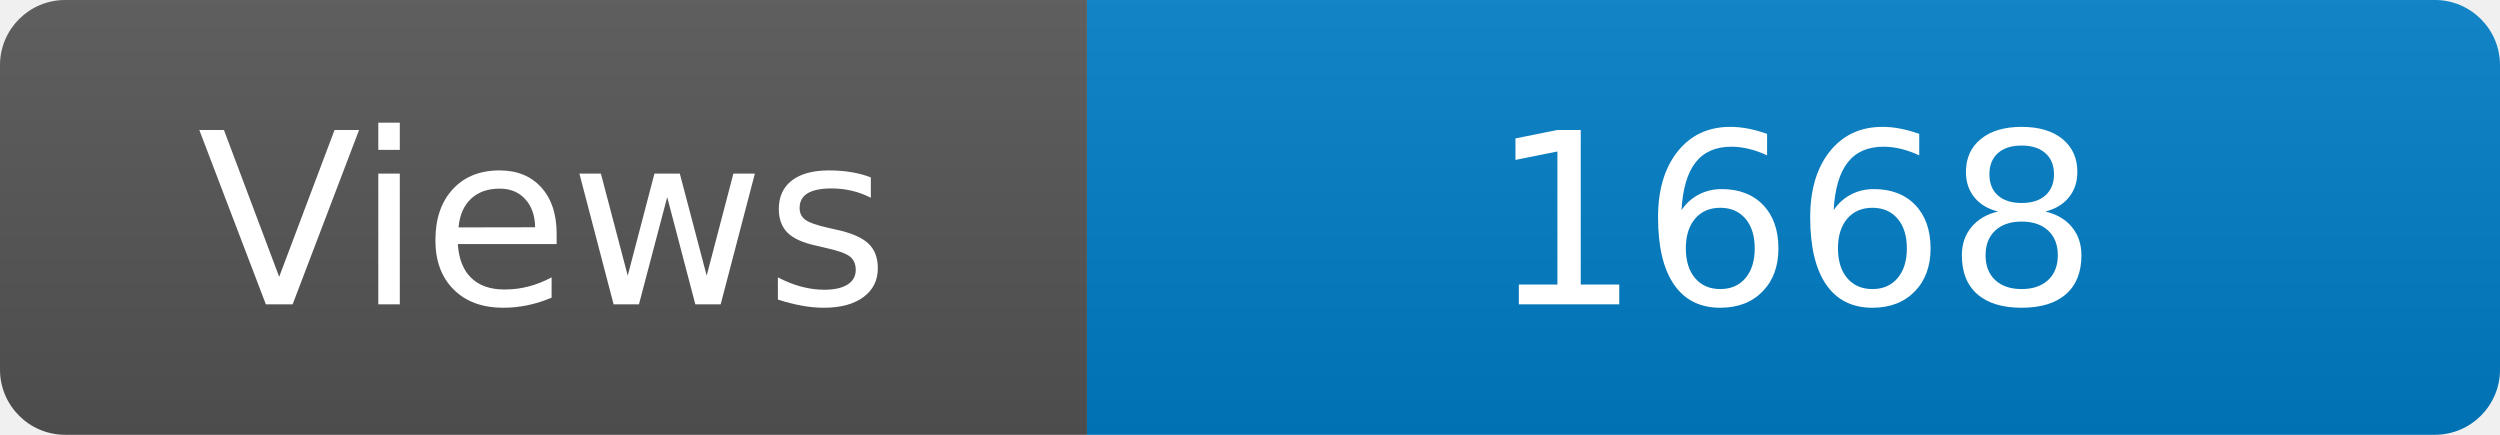
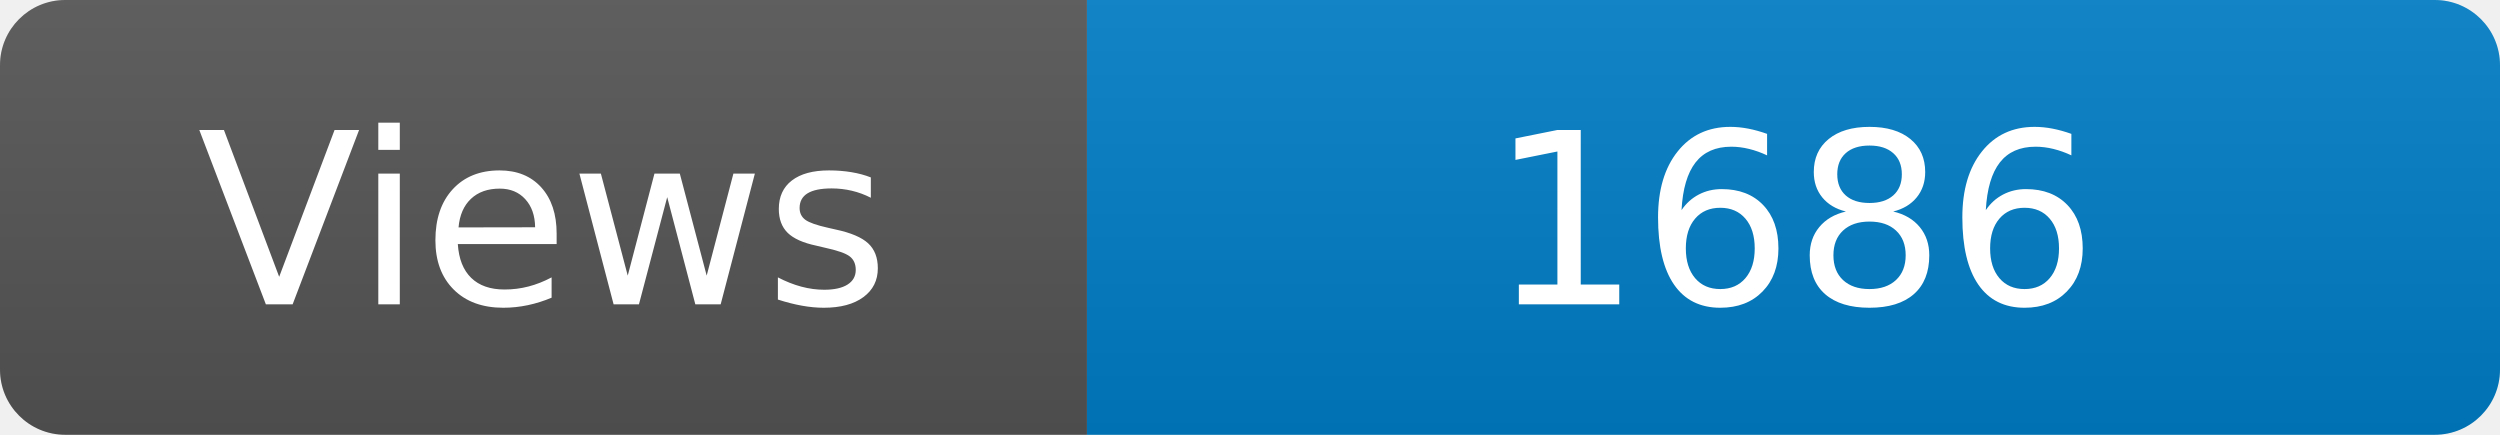
<svg xmlns="http://www.w3.org/2000/svg" width="115" height="20" role="img" aria-label="Maintained?: yes">
  <linearGradient id="s" x2="0" y2="100%">
    <stop offset="0" stop-color="#bbb" stop-opacity=".1" />
    <stop offset="1" stop-opacity=".1" />
  </linearGradient>
  <clipPath id="r">
    <rect width="115" height="20" rx="3" fill="#fff" />
  </clipPath>
  <g clip-path="url(#r)">
    <rect width="50" height="20" fill="#555" />
    <rect x="50" width="160" height="20" fill="#007ec6" />
    <rect width="115" height="20" fill="url(#s)" />
  </g>
  <g fill="#fff" text-anchor="middle" font-family="Verdana,Geneva,DejaVu Sans,sans-serif" font-size="110">
    <text x="250" y="140" transform="scale(.1)" fill="#fff">Views</text>
-     <text x="825" y="140" transform="scale(.1)" fill="#fff">1668</text>
+     <text x="825" y="140" transform="scale(.1)" fill="#fff">1686</text>
  </g>
</svg>
